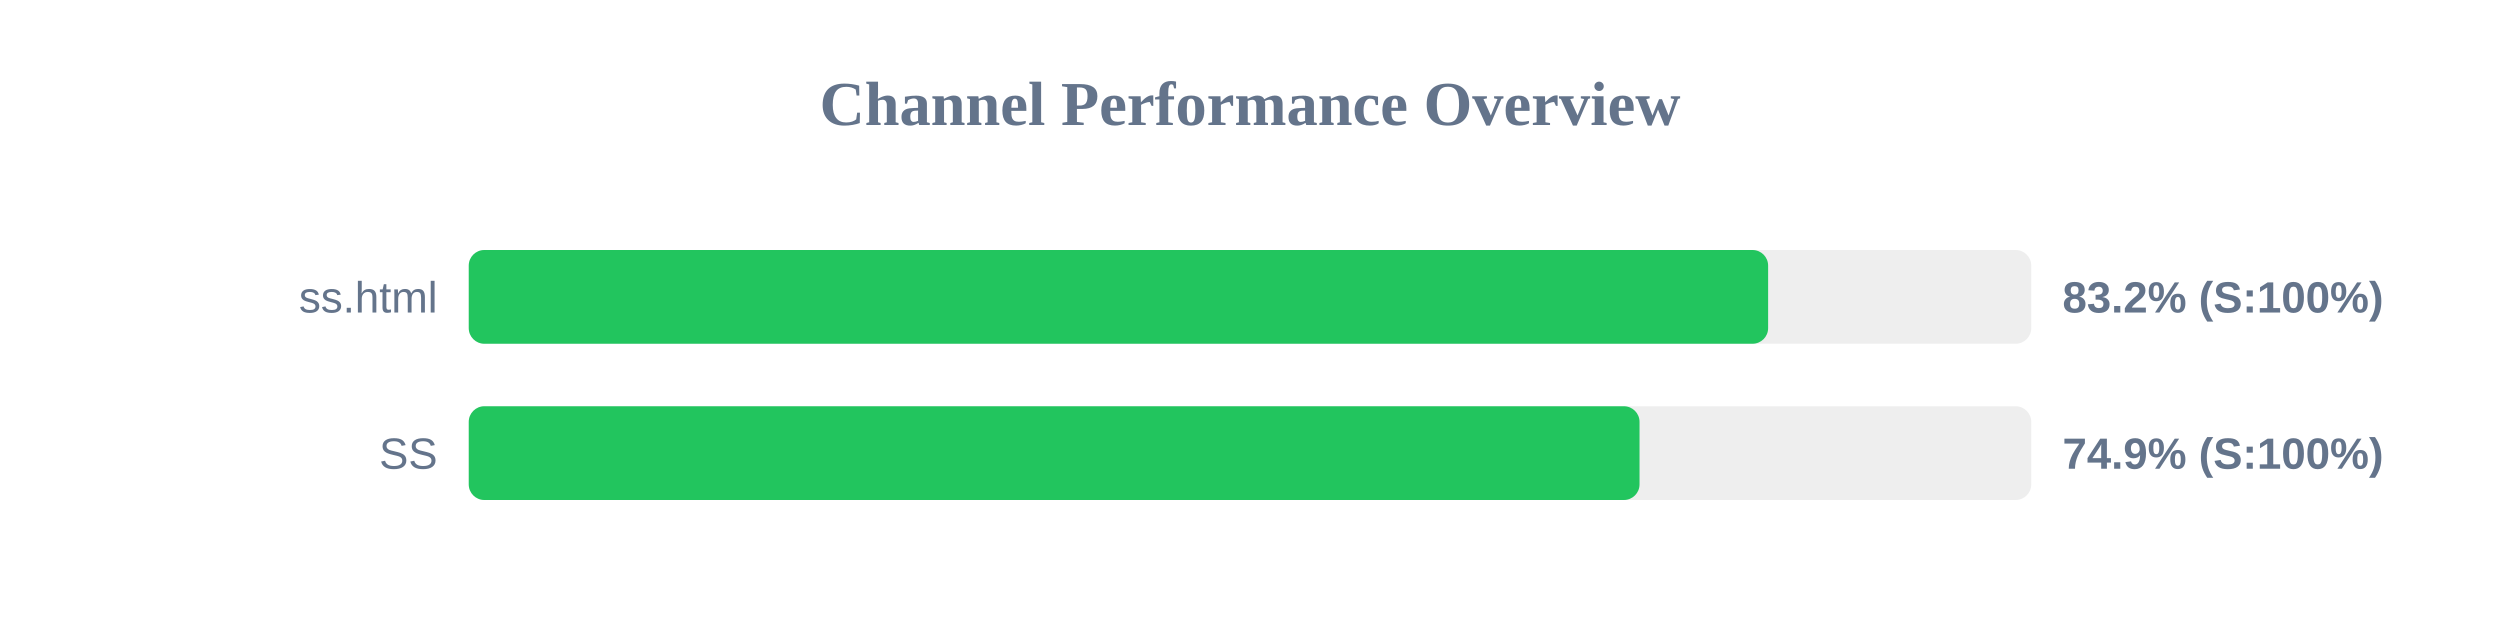
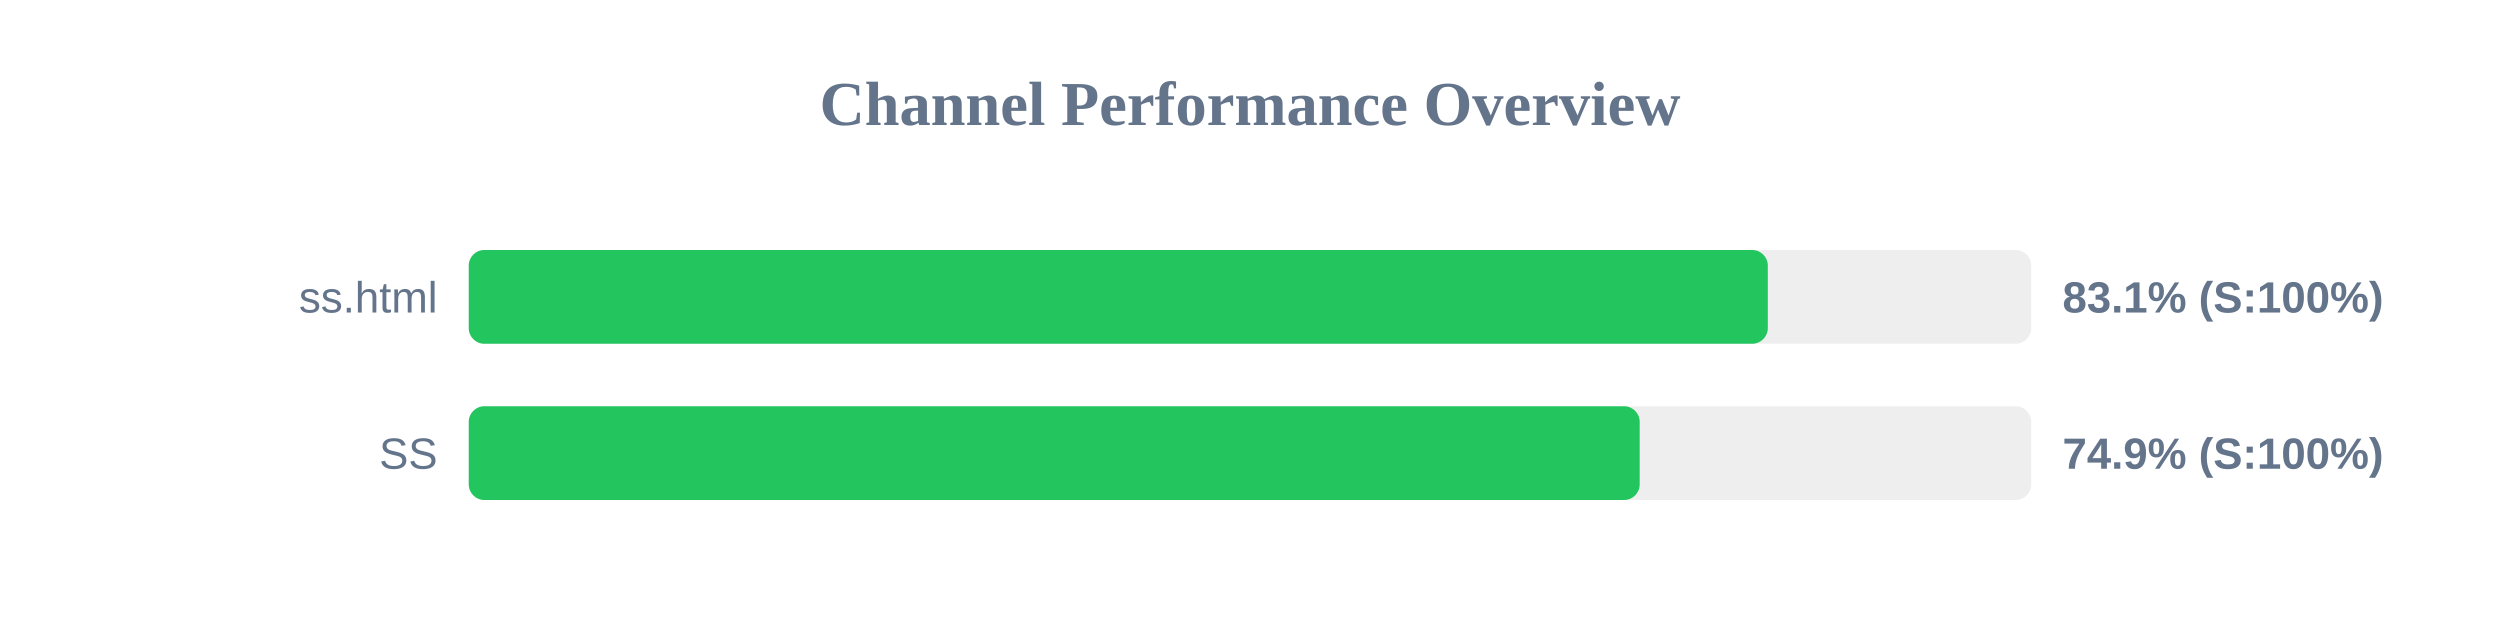
<svg xmlns="http://www.w3.org/2000/svg" width="800" height="200" version="1.1">
  <style>
        .row { font: 14px Arial; fill: #64748b; }
        .score { font: bold 14px Arial; fill: #64748b; }
    </style>
  <text x="400" y="40" text-anchor="middle" font-size="20px" font-weight="bold" fill="#64748b">Channel Performance Overview</text>
  <rect x="150" y="80" width="500" height="30" fill="#eee" rx="5" />
-   <rect x="150" y="80" width="415.8" height="30" fill="#22c55e" rx="5" />
+   <rect x="150" y="80" width="415.7" height="30" fill="#22c55e" rx="5" />
  <text x="140" y="100" text-anchor="end" class="row">ss.html</text>
-   <text x="660" y="100" text-anchor="start" class="score">83.2% (S:100%)</text>
+   <text x="660" y="100" text-anchor="start" class="score">83.1% (S:100%)</text>
  <rect x="150" y="130" width="500" height="30" fill="#eee" rx="5" />
-   <rect x="150" y="130" width="374.65" height="30" fill="#22c55e" rx="5" />
+   <rect x="150" y="130" width="374.7" height="30" fill="#22c55e" rx="5" />
  <text x="140" y="150" text-anchor="end" class="row">SS</text>
  <text x="660" y="150" text-anchor="start" class="score">74.9% (S:100%)</text>
</svg>
